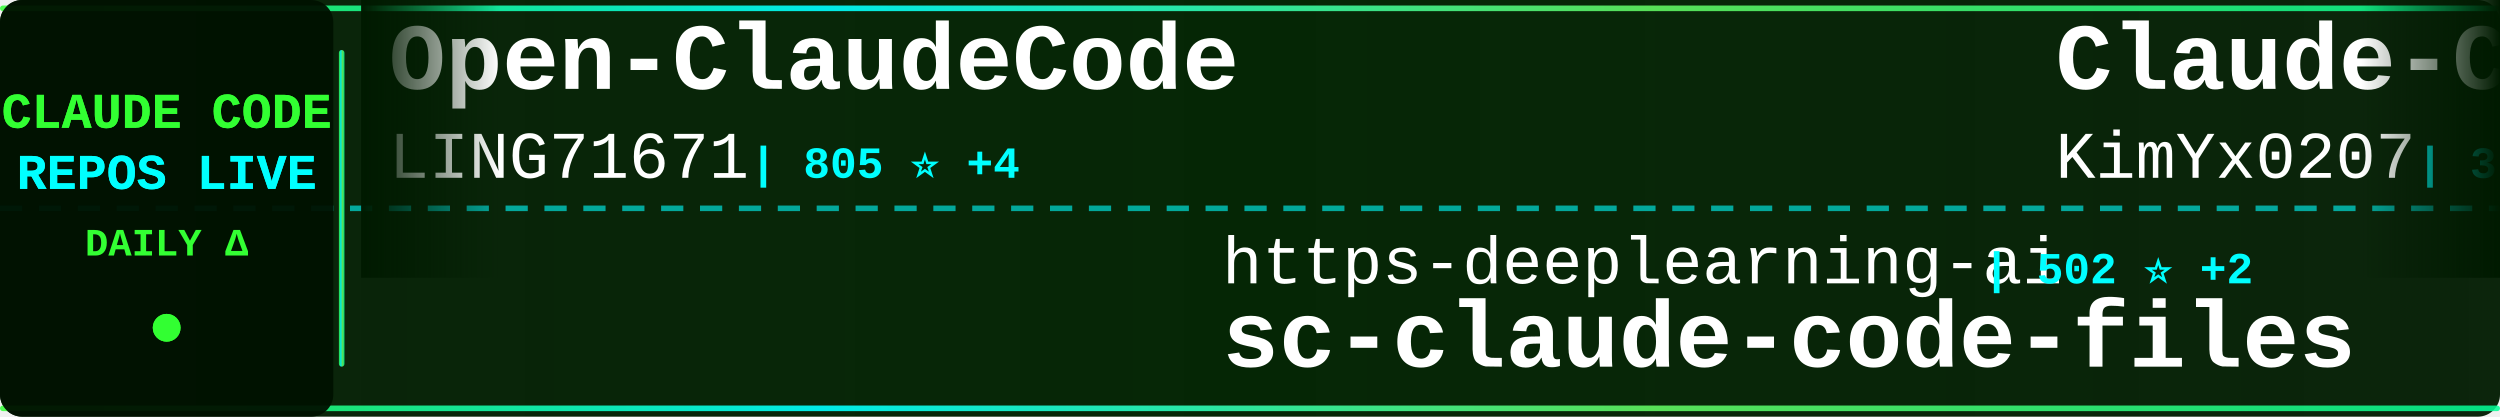
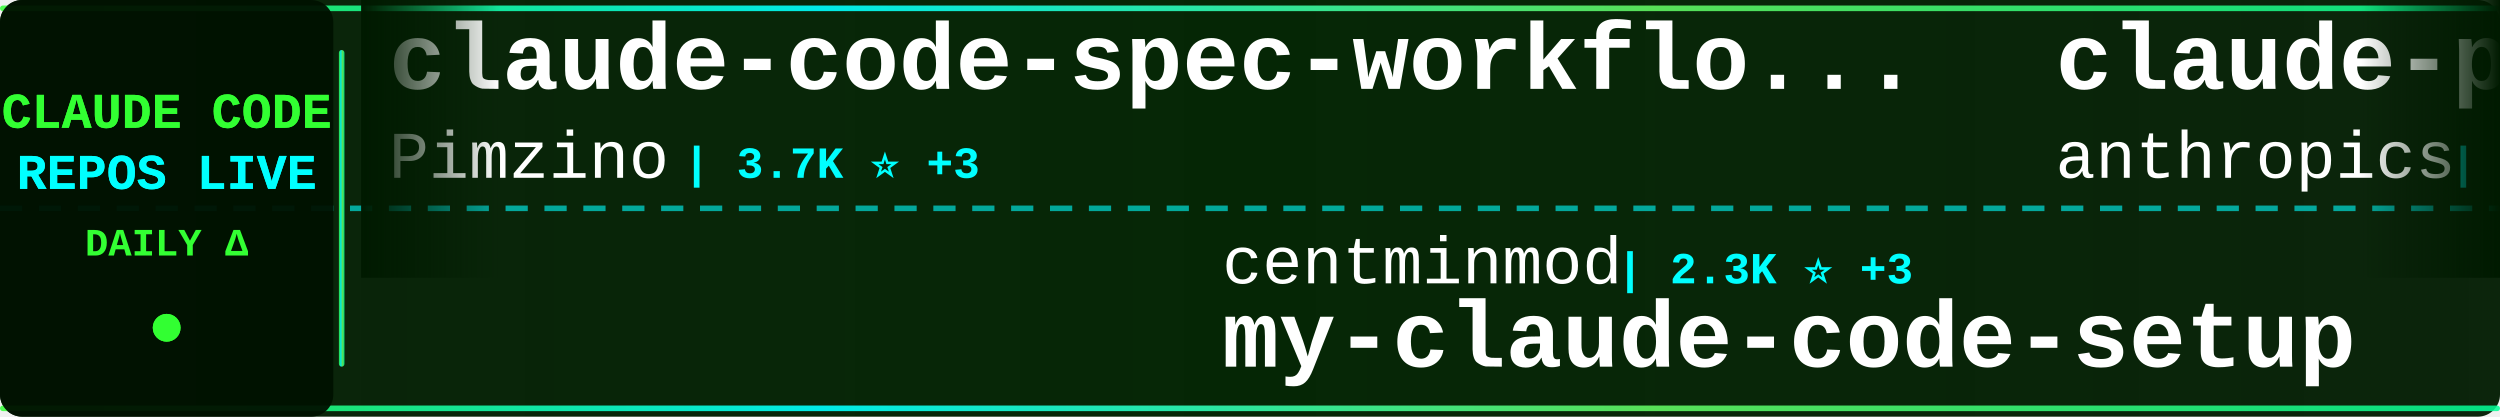
<svg xmlns="http://www.w3.org/2000/svg" width="900" height="150">
  <defs>
    <linearGradient id="tickerBg" x1="0%" y1="0%" x2="100%" y2="0%">
      <stop offset="0%" style="stop-color:#001a00;stop-opacity:0.95" />
      <stop offset="50%" style="stop-color:#002200;stop-opacity:0.98" />
      <stop offset="100%" style="stop-color:#001a00;stop-opacity:0.95" />
    </linearGradient>
    <linearGradient id="borderGrad" x1="0%" y1="0%" x2="100%" y2="0%">
      <stop offset="0%" style="stop-color:#33ff33;stop-opacity:0.85">
        <animate attributeName="stop-opacity" values="0.85;1;0.85" dur="2s" repeatCount="indefinite" />
      </stop>
      <stop offset="33%" style="stop-color:#00ffff;stop-opacity:0.9">
        <animate attributeName="stop-opacity" values="0.9;1;0.9" dur="2.2s" repeatCount="indefinite" />
      </stop>
      <stop offset="66%" style="stop-color:#66ff66;stop-opacity:0.85">
        <animate attributeName="stop-opacity" values="0.85;1;0.85" dur="1.8s" repeatCount="indefinite" />
      </stop>
      <stop offset="100%" style="stop-color:#00ff99;stop-opacity:0.85">
        <animate attributeName="stop-opacity" values="0.85;1;0.85" dur="2s" repeatCount="indefinite" />
      </stop>
    </linearGradient>
    <filter id="textGlow">
      <feGaussianBlur stdDeviation="0.1" result="coloredBlur" />
      <feMerge>
        <feMergeNode in="coloredBlur" />
        <feMergeNode in="SourceGraphic" />
      </feMerge>
    </filter>
    <filter id="metricGlow">
      <feGaussianBlur stdDeviation="0.2" result="coloredBlur" />
      <feMerge>
        <feMergeNode in="coloredBlur" />
        <feMergeNode in="SourceGraphic" />
      </feMerge>
    </filter>
    <linearGradient id="leftFade" x1="0%" y1="0%" x2="100%" y2="0%">
      <stop offset="0%" style="stop-color:#001a00;stop-opacity:1" />
      <stop offset="100%" style="stop-color:#001a00;stop-opacity:0" />
    </linearGradient>
    <linearGradient id="rightFade" x1="0%" y1="0%" x2="100%" y2="0%">
      <stop offset="0%" style="stop-color:#001a00;stop-opacity:0" />
      <stop offset="100%" style="stop-color:#001a00;stop-opacity:1" />
    </linearGradient>
  </defs>
  <rect width="900" height="150" fill="url(#tickerBg)" rx="8" />
  <rect x="0" y="2" width="900" height="2" fill="url(#borderGrad)" rx="1" />
  <rect x="0" y="146" width="900" height="2" fill="url(#borderGrad)" rx="1" />
  <line x1="0" y1="75" x2="900" y2="75" stroke="#00ffff" stroke-width="2" stroke-dasharray="8 6" opacity="0.6" />
  <rect x="0" y="0" width="120" height="150" fill="#001100" opacity="0.95" rx="8" />
  <text x="60" y="46" font-family="'Courier New', monospace" font-size="18" font-weight="bold" fill="#33ff33" text-anchor="middle" filter="url(#textGlow)">
    CLAUDE CODE
  </text>
  <text x="60" y="68" font-family="'Courier New', monospace" font-size="18" font-weight="bold" fill="#00ffff" text-anchor="middle" filter="url(#textGlow)">
    REPOS LIVE
  </text>
  <text x="60" y="92" font-family="'Courier New', monospace" font-size="14" font-weight="bold" fill="#33ff33" text-anchor="middle">
    DAILY Δ
  </text>
  <circle cx="60" cy="118" r="5" fill="#33ff33" filter="url(#metricGlow)">
    <animate attributeName="r" values="4;6;4" dur="1.5s" repeatCount="indefinite" />
    <animate attributeName="opacity" values="0.6;1;0.6" dur="1.5s" repeatCount="indefinite" />
  </circle>
  <rect x="122" y="18" width="2" height="114" fill="url(#borderGrad)" rx="1" />
  <clipPath id="tickerClip">
    <rect x="130" y="0" width="770" height="150" />
  </clipPath>
  <g clip-path="url(#tickerClip)">
    <g id="tickerItems">
      <animateTransform attributeName="transform" attributeType="XML" type="translate" from="0 0" to="-3000 0" dur="54s" repeatCount="indefinite" />
      <g transform="translate(0, 0)">
-         <text x="140" y="32" font-family="'Courier New', monospace" font-size="34" font-weight="bold" fill="#ffffff">Open-ClaudeCode</text>
-         <text x="140" y="64" font-family="'Courier New', monospace" font-size="24" font-weight="normal" fill="#ffffff" opacity="1.0">LING71671</text>
-         <text x="270" y="64" font-family="'Courier New', monospace" font-size="16" font-weight="bold" fill="#00ffff"> | 805 ⭐ +4</text>
+         <text x="140" y="32" font-family="'Courier New', monospace" font-size="34" font-weight="bold" fill="#ffffff">claude-code-spec-workflo...</text>
+         <text x="140" y="64" font-family="'Courier New', monospace" font-size="24" font-weight="normal" fill="#ffffff" opacity="1.0">Pimzino</text>
+         <text x="246" y="64" font-family="'Courier New', monospace" font-size="16" font-weight="bold" fill="#00ffff"> | 3.7K ⭐ +3</text>
      </g>
      <g transform="translate(300, 0)">
-         <text x="140" y="102" font-family="'Courier New', monospace" font-size="24" font-weight="normal" fill="#ffffff" opacity="1.0">https-deeplearning-ai</text>
-         <text x="414" y="102" font-family="'Courier New', monospace" font-size="16" font-weight="bold" fill="#00ffff"> | 502 ⭐ +2</text>
-         <text x="140" y="132" font-family="'Courier New', monospace" font-size="34" font-weight="bold" fill="#ffffff">sc-claude-code-files</text>
+         <text x="140" y="102" font-family="'Courier New', monospace" font-size="24" font-weight="normal" fill="#ffffff" opacity="1.0">centminmod</text>
+         <text x="282" y="102" font-family="'Courier New', monospace" font-size="16" font-weight="bold" fill="#00ffff"> | 2.3K ⭐ +3</text>
+         <text x="140" y="132" font-family="'Courier New', monospace" font-size="34" font-weight="bold" fill="#ffffff">my-claude-code-setup</text>
      </g>
      <g transform="translate(600, 0)">
-         <text x="140" y="32" font-family="'Courier New', monospace" font-size="34" font-weight="bold" fill="#ffffff">Claude-Code-x-OpenClaw-G...</text>
-         <text x="140" y="64" font-family="'Courier New', monospace" font-size="24" font-weight="normal" fill="#ffffff" opacity="1.0">KimYx0207</text>
-         <text x="270" y="64" font-family="'Courier New', monospace" font-size="16" font-weight="bold" fill="#00ffff"> | 3.6K ⭐ +18</text>
+         <text x="140" y="32" font-family="'Courier New', monospace" font-size="34" font-weight="bold" fill="#ffffff">claude-plugins-official</text>
+         <text x="140" y="64" font-family="'Courier New', monospace" font-size="24" font-weight="normal" fill="#ffffff" opacity="1.0">anthropics</text>
+         <text x="282" y="64" font-family="'Courier New', monospace" font-size="16" font-weight="bold" fill="#00ffff"> | 18.5K ⭐ +74</text>
      </g>
      <g transform="translate(900, 0)">
-         <text x="140" y="102" font-family="'Courier New', monospace" font-size="24" font-weight="normal" fill="#ffffff" opacity="1.0">Cranot</text>
-         <text x="234" y="102" font-family="'Courier New', monospace" font-size="16" font-weight="bold" fill="#00ffff"> | 2.6K ⭐ +5</text>
-         <text x="140" y="132" font-family="'Courier New', monospace" font-size="34" font-weight="bold" fill="#ffffff">claude-code-guide</text>
+         <text x="140" y="102" font-family="'Courier New', monospace" font-size="24" font-weight="normal" fill="#ffffff" opacity="1.0">anthropics</text>
+         <text x="282" y="102" font-family="'Courier New', monospace" font-size="16" font-weight="bold" fill="#00ffff"> | 4.5K ⭐ +10</text>
+         <text x="140" y="132" font-family="'Courier New', monospace" font-size="34" font-weight="bold" fill="#ffffff">claude-code-security-rev...</text>
      </g>
      <g transform="translate(1200, 0)">
-         <text x="140" y="32" font-family="'Courier New', monospace" font-size="34" font-weight="bold" fill="#ffffff">Auto-claude-code-researc...</text>
-         <text x="140" y="64" font-family="'Courier New', monospace" font-size="24" font-weight="normal" fill="#ffffff" opacity="1.0">wanshuiyin</text>
-         <text x="282" y="64" font-family="'Courier New', monospace" font-size="16" font-weight="bold" fill="#00ffff"> | 8.0K ⭐ +65</text>
+         <text x="140" y="32" font-family="'Courier New', monospace" font-size="34" font-weight="bold" fill="#ffffff">awesome-claude-code-tool...</text>
+         <text x="140" y="64" font-family="'Courier New', monospace" font-size="24" font-weight="normal" fill="#ffffff" opacity="1.0">rohitg00</text>
+         <text x="258" y="64" font-family="'Courier New', monospace" font-size="16" font-weight="bold" fill="#00ffff"> | 1.5K ⭐ +12</text>
      </g>
      <g transform="translate(1500, 0)">
-         <text x="140" y="102" font-family="'Courier New', monospace" font-size="24" font-weight="normal" fill="#ffffff" opacity="1.0">Piebald-AI</text>
-         <text x="282" y="102" font-family="'Courier New', monospace" font-size="16" font-weight="bold" fill="#00ffff"> | 9.9K ⭐ +28</text>
-         <text x="140" y="132" font-family="'Courier New', monospace" font-size="34" font-weight="bold" fill="#ffffff">claude-code-system-promp...</text>
+         <text x="140" y="102" font-family="'Courier New', monospace" font-size="24" font-weight="normal" fill="#ffffff" opacity="1.0">sickn33</text>
+         <text x="246" y="102" font-family="'Courier New', monospace" font-size="16" font-weight="bold" fill="#00ffff"> | 36.2K ⭐ +130</text>
+         <text x="140" y="132" font-family="'Courier New', monospace" font-size="34" font-weight="bold" fill="#ffffff">antigravity-awesome-skil...</text>
      </g>
      <g transform="translate(1800, 0)">
-         <text x="140" y="32" font-family="'Courier New', monospace" font-size="34" font-weight="bold" fill="#ffffff">claude-code-showcase</text>
-         <text x="140" y="64" font-family="'Courier New', monospace" font-size="24" font-weight="normal" fill="#ffffff" opacity="1.0">ChrisWiles</text>
-         <text x="282" y="64" font-family="'Courier New', monospace" font-size="16" font-weight="bold" fill="#00ffff"> | 5.9K ⭐ +7</text>
+         <text x="140" y="32" font-family="'Courier New', monospace" font-size="34" font-weight="bold" fill="#ffffff">claude-code-my-workflow</text>
+         <text x="140" y="64" font-family="'Courier New', monospace" font-size="24" font-weight="normal" fill="#ffffff" opacity="1.0">pedrohcgs</text>
+         <text x="270" y="64" font-family="'Courier New', monospace" font-size="16" font-weight="bold" fill="#00ffff"> | 1.0K ⭐ +4</text>
      </g>
      <g transform="translate(2100, 0)">
-         <text x="140" y="102" font-family="'Courier New', monospace" font-size="24" font-weight="normal" fill="#ffffff" opacity="1.0">luongnv89</text>
-         <text x="270" y="102" font-family="'Courier New', monospace" font-size="16" font-weight="bold" fill="#00ffff"> | 30.9K ⭐ +161</text>
-         <text x="140" y="132" font-family="'Courier New', monospace" font-size="34" font-weight="bold" fill="#ffffff">claude-howto</text>
+         <text x="140" y="102" font-family="'Courier New', monospace" font-size="24" font-weight="normal" fill="#ffffff" opacity="1.0">edmund-io</text>
+         <text x="270" y="102" font-family="'Courier New', monospace" font-size="16" font-weight="bold" fill="#00ffff"> | 1.4K ⭐ +1</text>
+         <text x="140" y="132" font-family="'Courier New', monospace" font-size="34" font-weight="bold" fill="#ffffff">edmunds-claude-code</text>
      </g>
      <g transform="translate(2400, 0)">
-         <text x="140" y="32" font-family="'Courier New', monospace" font-size="34" font-weight="bold" fill="#ffffff">claude-code-source-build</text>
-         <text x="140" y="64" font-family="'Courier New', monospace" font-size="24" font-weight="normal" fill="#ffffff" opacity="1.0">andrew-kramer-inno</text>
-         <text x="378" y="64" font-family="'Courier New', monospace" font-size="16" font-weight="bold" fill="#00ffff"> | 582 ⭐</text>
+         <text x="140" y="32" font-family="'Courier New', monospace" font-size="34" font-weight="bold" fill="#ffffff">Claude-Code-Game-Studios</text>
+         <text x="140" y="64" font-family="'Courier New', monospace" font-size="24" font-weight="normal" fill="#ffffff" opacity="1.0">Donchitos</text>
+         <text x="270" y="64" font-family="'Courier New', monospace" font-size="16" font-weight="bold" fill="#00ffff"> | 17.1K ⭐ +104</text>
      </g>
      <g transform="translate(2700, 0)">
-         <text x="140" y="102" font-family="'Courier New', monospace" font-size="24" font-weight="normal" fill="#ffffff" opacity="1.0">carlvellotti</text>
-         <text x="306" y="102" font-family="'Courier New', monospace" font-size="16" font-weight="bold" fill="#00ffff"> | 1.9K ⭐ +3</text>
-         <text x="140" y="132" font-family="'Courier New', monospace" font-size="34" font-weight="bold" fill="#ffffff">claude-code-pm-course</text>
+         <text x="140" y="102" font-family="'Courier New', monospace" font-size="24" font-weight="normal" fill="#ffffff" opacity="1.0">AICoderTudou</text>
+         <text x="306" y="102" font-family="'Courier New', monospace" font-size="16" font-weight="bold" fill="#00ffff"> | 497 ⭐ +1</text>
+         <text x="140" y="132" font-family="'Courier New', monospace" font-size="34" font-weight="bold" fill="#ffffff">claude-code-tudou</text>
      </g>
      <g transform="translate(3000, 0)">
-         <text x="140" y="32" font-family="'Courier New', monospace" font-size="34" font-weight="bold" fill="#ffffff">Open-ClaudeCode</text>
-         <text x="140" y="64" font-family="'Courier New', monospace" font-size="24" font-weight="normal" fill="#ffffff" opacity="1.0">LING71671</text>
-         <text x="270" y="64" font-family="'Courier New', monospace" font-size="16" font-weight="bold" fill="#00ffff"> | 805 ⭐ +4</text>
+         <text x="140" y="32" font-family="'Courier New', monospace" font-size="34" font-weight="bold" fill="#ffffff">claude-code-spec-workflo...</text>
+         <text x="140" y="64" font-family="'Courier New', monospace" font-size="24" font-weight="normal" fill="#ffffff" opacity="1.0">Pimzino</text>
+         <text x="246" y="64" font-family="'Courier New', monospace" font-size="16" font-weight="bold" fill="#00ffff"> | 3.7K ⭐ +3</text>
      </g>
      <g transform="translate(3300, 0)">
-         <text x="140" y="102" font-family="'Courier New', monospace" font-size="24" font-weight="normal" fill="#ffffff" opacity="1.0">https-deeplearning-ai</text>
-         <text x="414" y="102" font-family="'Courier New', monospace" font-size="16" font-weight="bold" fill="#00ffff"> | 502 ⭐ +2</text>
-         <text x="140" y="132" font-family="'Courier New', monospace" font-size="34" font-weight="bold" fill="#ffffff">sc-claude-code-files</text>
+         <text x="140" y="102" font-family="'Courier New', monospace" font-size="24" font-weight="normal" fill="#ffffff" opacity="1.0">centminmod</text>
+         <text x="282" y="102" font-family="'Courier New', monospace" font-size="16" font-weight="bold" fill="#00ffff"> | 2.3K ⭐ +3</text>
+         <text x="140" y="132" font-family="'Courier New', monospace" font-size="34" font-weight="bold" fill="#ffffff">my-claude-code-setup</text>
      </g>
      <g transform="translate(3600, 0)">
-         <text x="140" y="32" font-family="'Courier New', monospace" font-size="34" font-weight="bold" fill="#ffffff">Claude-Code-x-OpenClaw-G...</text>
-         <text x="140" y="64" font-family="'Courier New', monospace" font-size="24" font-weight="normal" fill="#ffffff" opacity="1.0">KimYx0207</text>
-         <text x="270" y="64" font-family="'Courier New', monospace" font-size="16" font-weight="bold" fill="#00ffff"> | 3.6K ⭐ +18</text>
+         <text x="140" y="32" font-family="'Courier New', monospace" font-size="34" font-weight="bold" fill="#ffffff">claude-plugins-official</text>
+         <text x="140" y="64" font-family="'Courier New', monospace" font-size="24" font-weight="normal" fill="#ffffff" opacity="1.0">anthropics</text>
+         <text x="282" y="64" font-family="'Courier New', monospace" font-size="16" font-weight="bold" fill="#00ffff"> | 18.5K ⭐ +74</text>
      </g>
      <g transform="translate(3900, 0)">
-         <text x="140" y="102" font-family="'Courier New', monospace" font-size="24" font-weight="normal" fill="#ffffff" opacity="1.0">Cranot</text>
-         <text x="234" y="102" font-family="'Courier New', monospace" font-size="16" font-weight="bold" fill="#00ffff"> | 2.6K ⭐ +5</text>
-         <text x="140" y="132" font-family="'Courier New', monospace" font-size="34" font-weight="bold" fill="#ffffff">claude-code-guide</text>
+         <text x="140" y="102" font-family="'Courier New', monospace" font-size="24" font-weight="normal" fill="#ffffff" opacity="1.0">anthropics</text>
+         <text x="282" y="102" font-family="'Courier New', monospace" font-size="16" font-weight="bold" fill="#00ffff"> | 4.5K ⭐ +10</text>
+         <text x="140" y="132" font-family="'Courier New', monospace" font-size="34" font-weight="bold" fill="#ffffff">claude-code-security-rev...</text>
      </g>
    </g>
  </g>
  <rect x="130" y="0" width="50" height="100" fill="url(#leftFade)" />
  <rect x="850" y="0" width="50" height="100" fill="url(#rightFade)" />
</svg>
